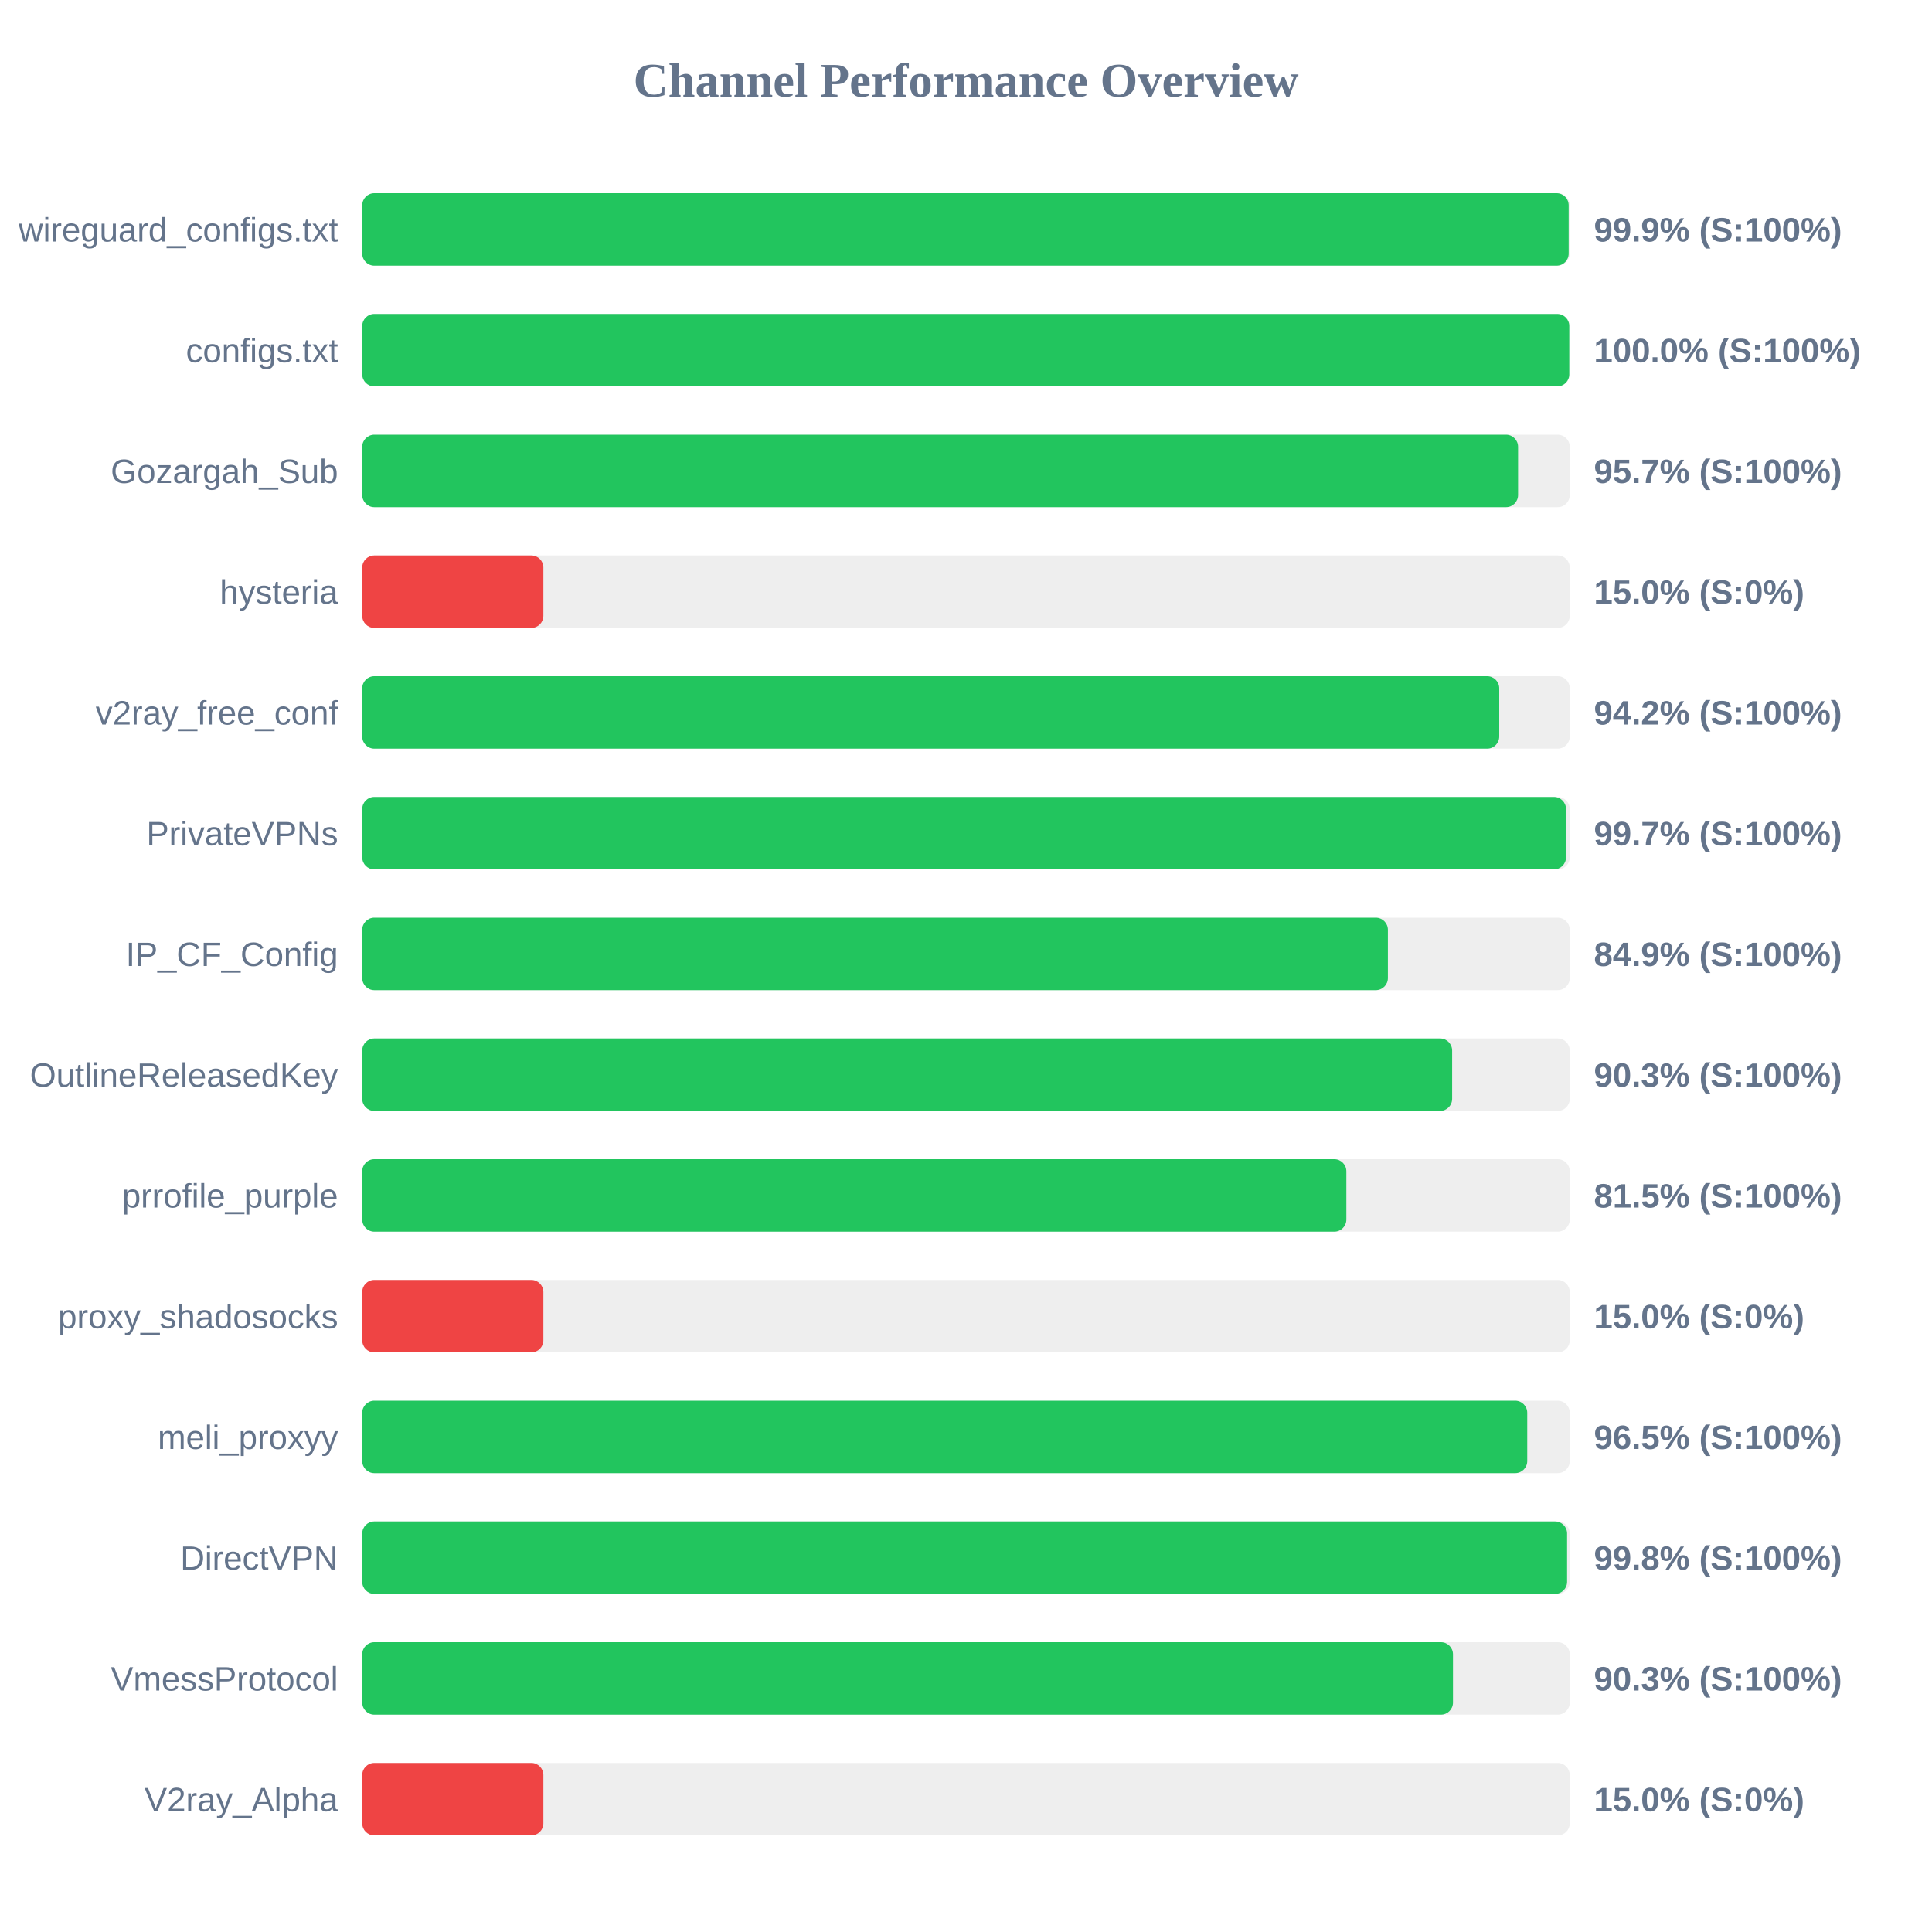
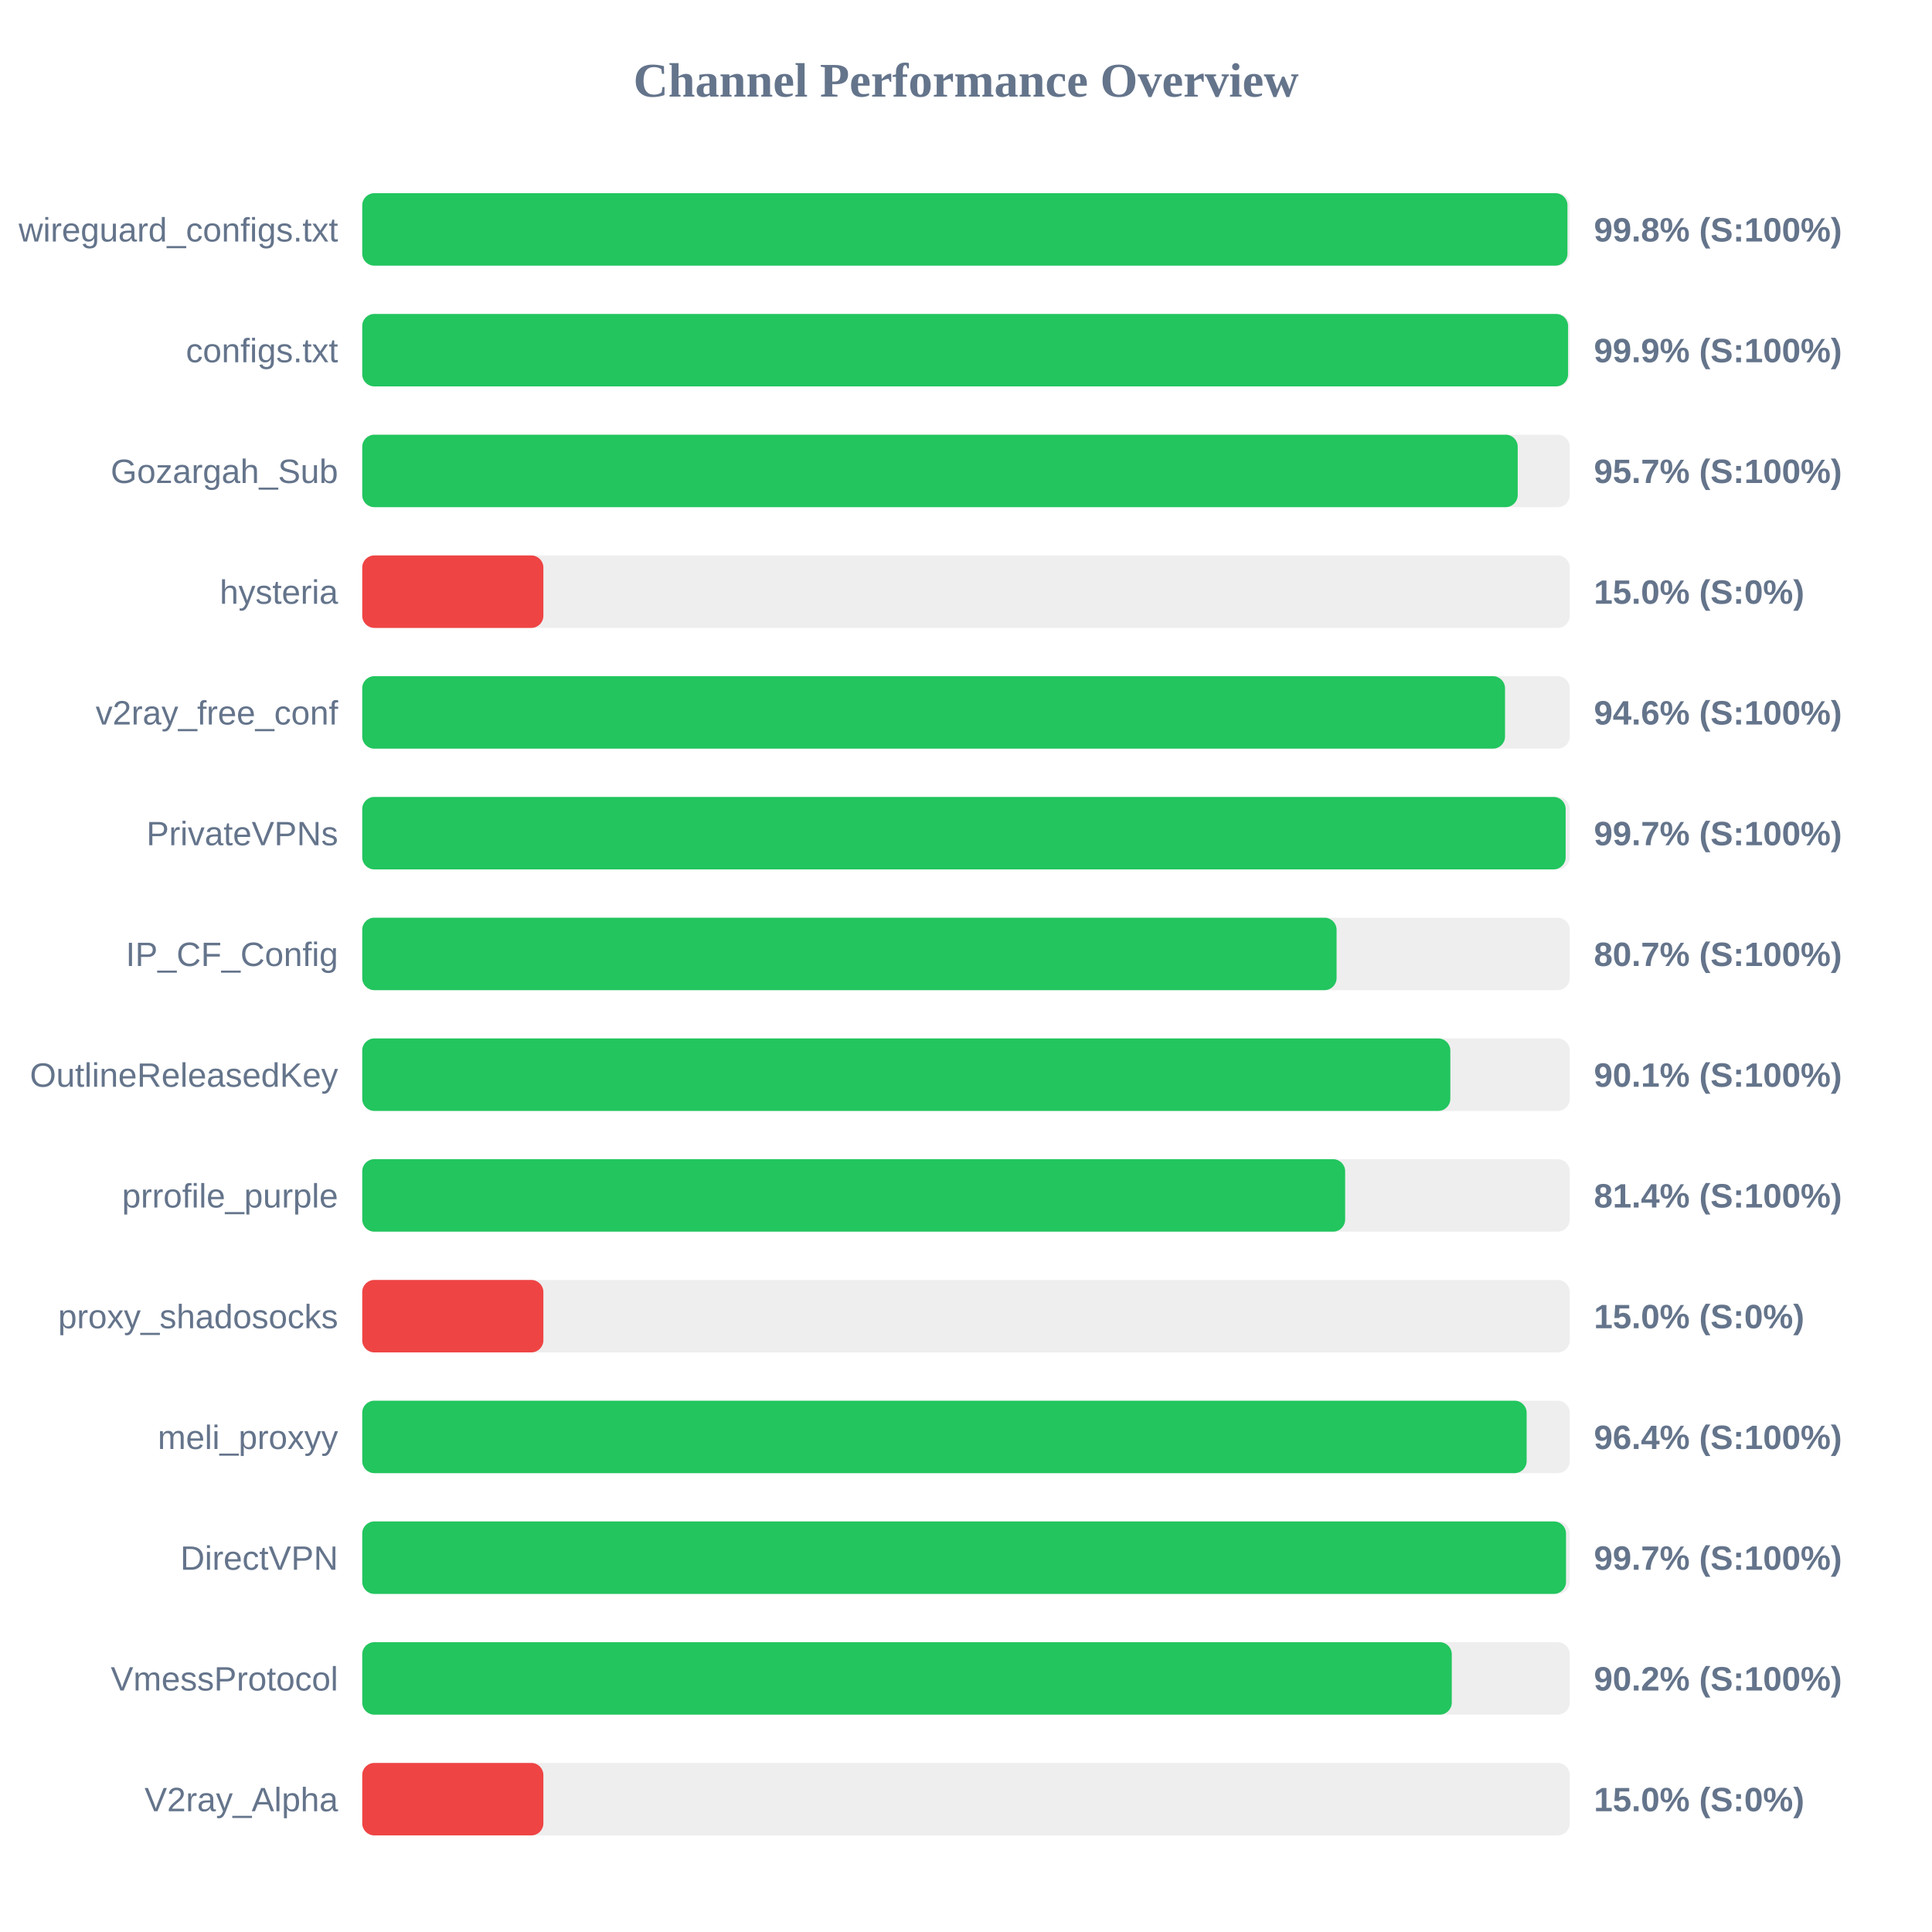
<svg xmlns="http://www.w3.org/2000/svg" width="800" height="800" version="1.1">
  <style>
        .row { font: 14px Arial; fill: #64748b; }
        .score { font: bold 14px Arial; fill: #64748b; }
    </style>
  <text x="400" y="40" text-anchor="middle" font-size="20px" font-weight="bold" fill="#64748b">Channel Performance Overview</text>
  <rect x="150" y="80" width="500" height="30" fill="#eee" rx="5" />
-   <rect x="150" y="80" width="499.55" height="30" fill="#22c55e" rx="5" />
+   <rect x="150" y="80" width="499.05" height="30" fill="#22c55e" rx="5" />
  <text x="140" y="100" text-anchor="end" class="row">wireguard_configs.txt</text>
-   <text x="660" y="100" text-anchor="start" class="score">99.9% (S:100%)</text>
+   <text x="660" y="100" text-anchor="start" class="score">99.8% (S:100%)</text>
  <rect x="150" y="130" width="500" height="30" fill="#eee" rx="5" />
-   <rect x="150" y="130" width="499.8" height="30" fill="#22c55e" rx="5" />
+   <rect x="150" y="130" width="499.3" height="30" fill="#22c55e" rx="5" />
  <text x="140" y="150" text-anchor="end" class="row">configs.txt</text>
-   <text x="660" y="150" text-anchor="start" class="score">100.0% (S:100%)</text>
+   <text x="660" y="150" text-anchor="start" class="score">99.9% (S:100%)</text>
  <rect x="150" y="180" width="500" height="30" fill="#eee" rx="5" />
-   <rect x="150" y="180" width="478.6" height="30" fill="#22c55e" rx="5" />
+   <rect x="150" y="180" width="478.45" height="30" fill="#22c55e" rx="5" />
  <text x="140" y="200" text-anchor="end" class="row">Gozargah_Sub</text>
  <text x="660" y="200" text-anchor="start" class="score">95.7% (S:100%)</text>
  <rect x="150" y="230" width="500" height="30" fill="#eee" rx="5" />
  <rect x="150" y="230" width="75.0" height="30" fill="#ef4444" rx="5" />
  <text x="140" y="250" text-anchor="end" class="row">hysteria</text>
  <text x="660" y="250" text-anchor="start" class="score">15.0% (S:0%)</text>
  <rect x="150" y="280" width="500" height="30" fill="#eee" rx="5" />
-   <rect x="150" y="280" width="470.8" height="30" fill="#22c55e" rx="5" />
+   <rect x="150" y="280" width="473.2" height="30" fill="#22c55e" rx="5" />
  <text x="140" y="300" text-anchor="end" class="row">v2ray_free_conf</text>
-   <text x="660" y="300" text-anchor="start" class="score">94.2% (S:100%)</text>
+   <text x="660" y="300" text-anchor="start" class="score">94.6% (S:100%)</text>
  <rect x="150" y="330" width="500" height="30" fill="#eee" rx="5" />
-   <rect x="150" y="330" width="498.45" height="30" fill="#22c55e" rx="5" />
+   <rect x="150" y="330" width="498.3" height="30" fill="#22c55e" rx="5" />
  <text x="140" y="350" text-anchor="end" class="row">PrivateVPNs</text>
  <text x="660" y="350" text-anchor="start" class="score">99.7% (S:100%)</text>
  <rect x="150" y="380" width="500" height="30" fill="#eee" rx="5" />
-   <rect x="150" y="380" width="424.7" height="30" fill="#22c55e" rx="5" />
+   <rect x="150" y="380" width="403.45" height="30" fill="#22c55e" rx="5" />
  <text x="140" y="400" text-anchor="end" class="row">IP_CF_Config</text>
-   <text x="660" y="400" text-anchor="start" class="score">84.9% (S:100%)</text>
+   <text x="660" y="400" text-anchor="start" class="score">80.7% (S:100%)</text>
  <rect x="150" y="430" width="500" height="30" fill="#eee" rx="5" />
-   <rect x="150" y="430" width="451.3" height="30" fill="#22c55e" rx="5" />
+   <rect x="150" y="430" width="450.55" height="30" fill="#22c55e" rx="5" />
  <text x="140" y="450" text-anchor="end" class="row">OutlineReleasedKey</text>
-   <text x="660" y="450" text-anchor="start" class="score">90.3% (S:100%)</text>
+   <text x="660" y="450" text-anchor="start" class="score">90.1% (S:100%)</text>
  <rect x="150" y="480" width="500" height="30" fill="#eee" rx="5" />
-   <rect x="150" y="480" width="407.5" height="30" fill="#22c55e" rx="5" />
+   <rect x="150" y="480" width="407.0" height="30" fill="#22c55e" rx="5" />
  <text x="140" y="500" text-anchor="end" class="row">prrofile_purple</text>
-   <text x="660" y="500" text-anchor="start" class="score">81.5% (S:100%)</text>
+   <text x="660" y="500" text-anchor="start" class="score">81.4% (S:100%)</text>
  <rect x="150" y="530" width="500" height="30" fill="#eee" rx="5" />
  <rect x="150" y="530" width="75.0" height="30" fill="#ef4444" rx="5" />
  <text x="140" y="550" text-anchor="end" class="row">proxy_shadosocks</text>
  <text x="660" y="550" text-anchor="start" class="score">15.0% (S:0%)</text>
  <rect x="150" y="580" width="500" height="30" fill="#eee" rx="5" />
-   <rect x="150" y="580" width="482.4" height="30" fill="#22c55e" rx="5" />
+   <rect x="150" y="580" width="482.15" height="30" fill="#22c55e" rx="5" />
  <text x="140" y="600" text-anchor="end" class="row">meli_proxyy</text>
-   <text x="660" y="600" text-anchor="start" class="score">96.5% (S:100%)</text>
+   <text x="660" y="600" text-anchor="start" class="score">96.4% (S:100%)</text>
  <rect x="150" y="630" width="500" height="30" fill="#eee" rx="5" />
-   <rect x="150" y="630" width="498.9" height="30" fill="#22c55e" rx="5" />
+   <rect x="150" y="630" width="498.45" height="30" fill="#22c55e" rx="5" />
  <text x="140" y="650" text-anchor="end" class="row">DirectVPN</text>
-   <text x="660" y="650" text-anchor="start" class="score">99.8% (S:100%)</text>
+   <text x="660" y="650" text-anchor="start" class="score">99.7% (S:100%)</text>
  <rect x="150" y="680" width="500" height="30" fill="#eee" rx="5" />
-   <rect x="150" y="680" width="451.65" height="30" fill="#22c55e" rx="5" />
+   <rect x="150" y="680" width="451.15" height="30" fill="#22c55e" rx="5" />
  <text x="140" y="700" text-anchor="end" class="row">VmessProtocol</text>
-   <text x="660" y="700" text-anchor="start" class="score">90.3% (S:100%)</text>
+   <text x="660" y="700" text-anchor="start" class="score">90.2% (S:100%)</text>
  <rect x="150" y="730" width="500" height="30" fill="#eee" rx="5" />
  <rect x="150" y="730" width="75.0" height="30" fill="#ef4444" rx="5" />
  <text x="140" y="750" text-anchor="end" class="row">V2ray_Alpha</text>
  <text x="660" y="750" text-anchor="start" class="score">15.0% (S:0%)</text>
</svg>
